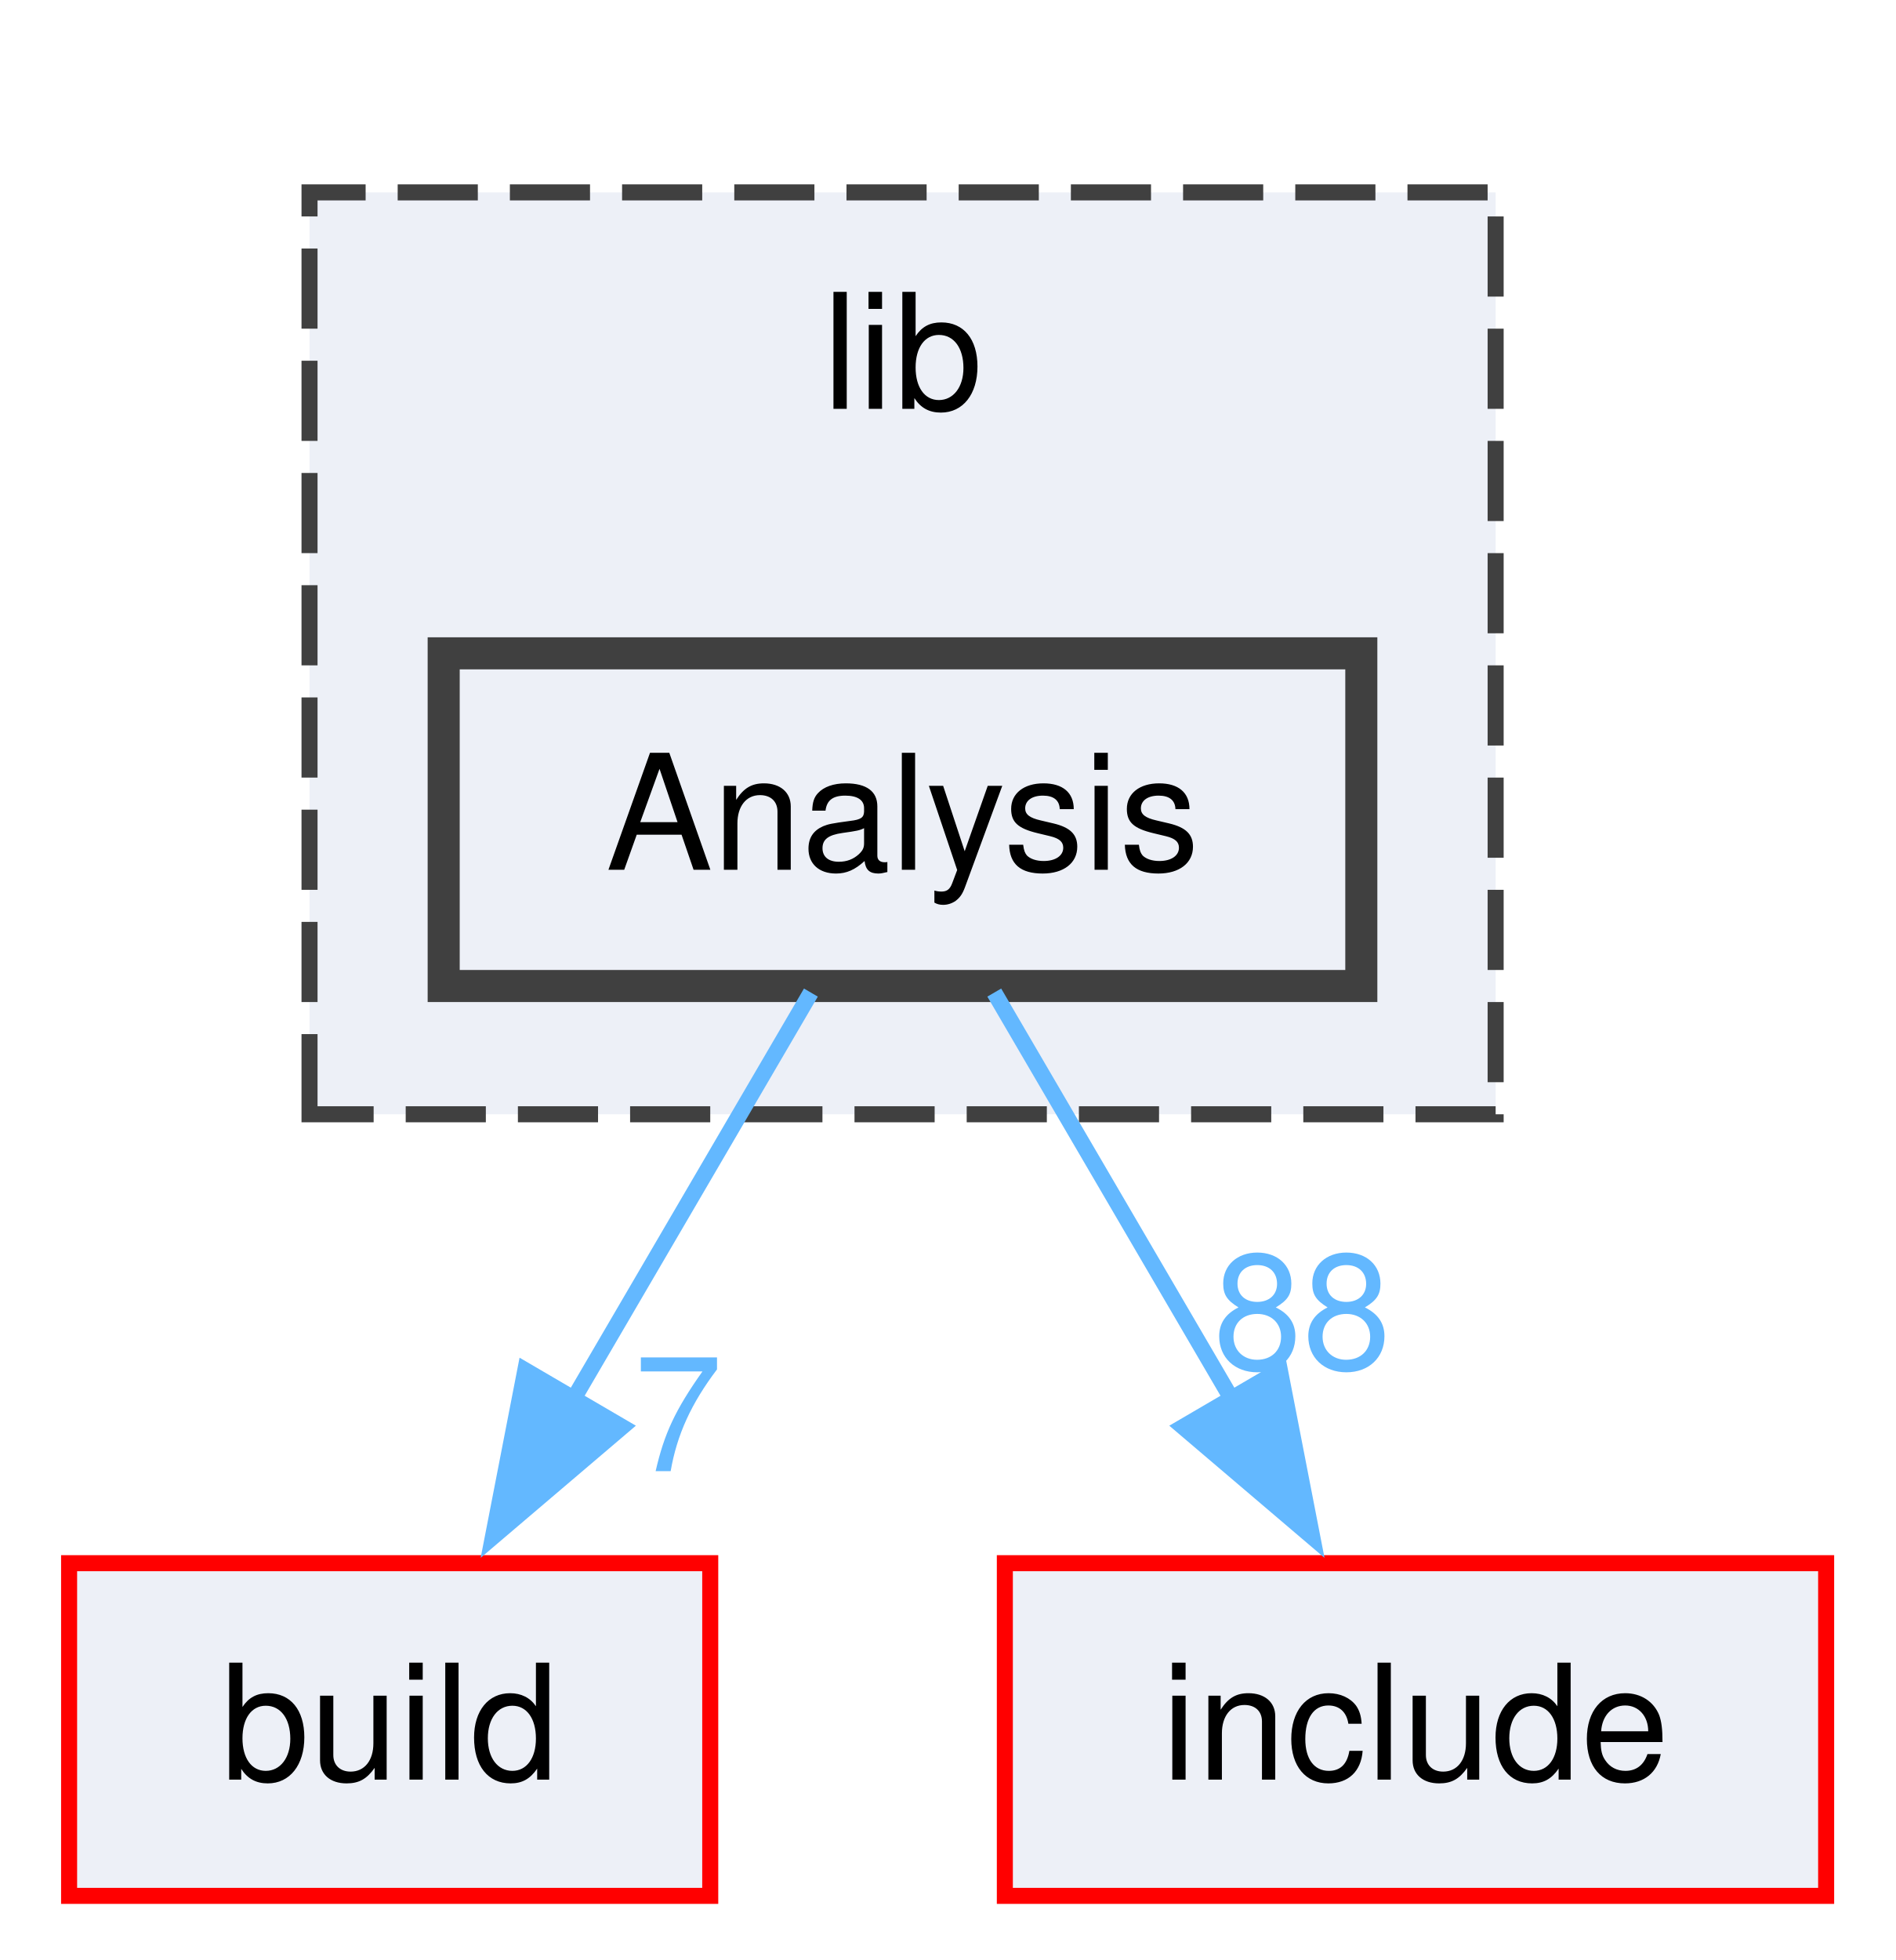
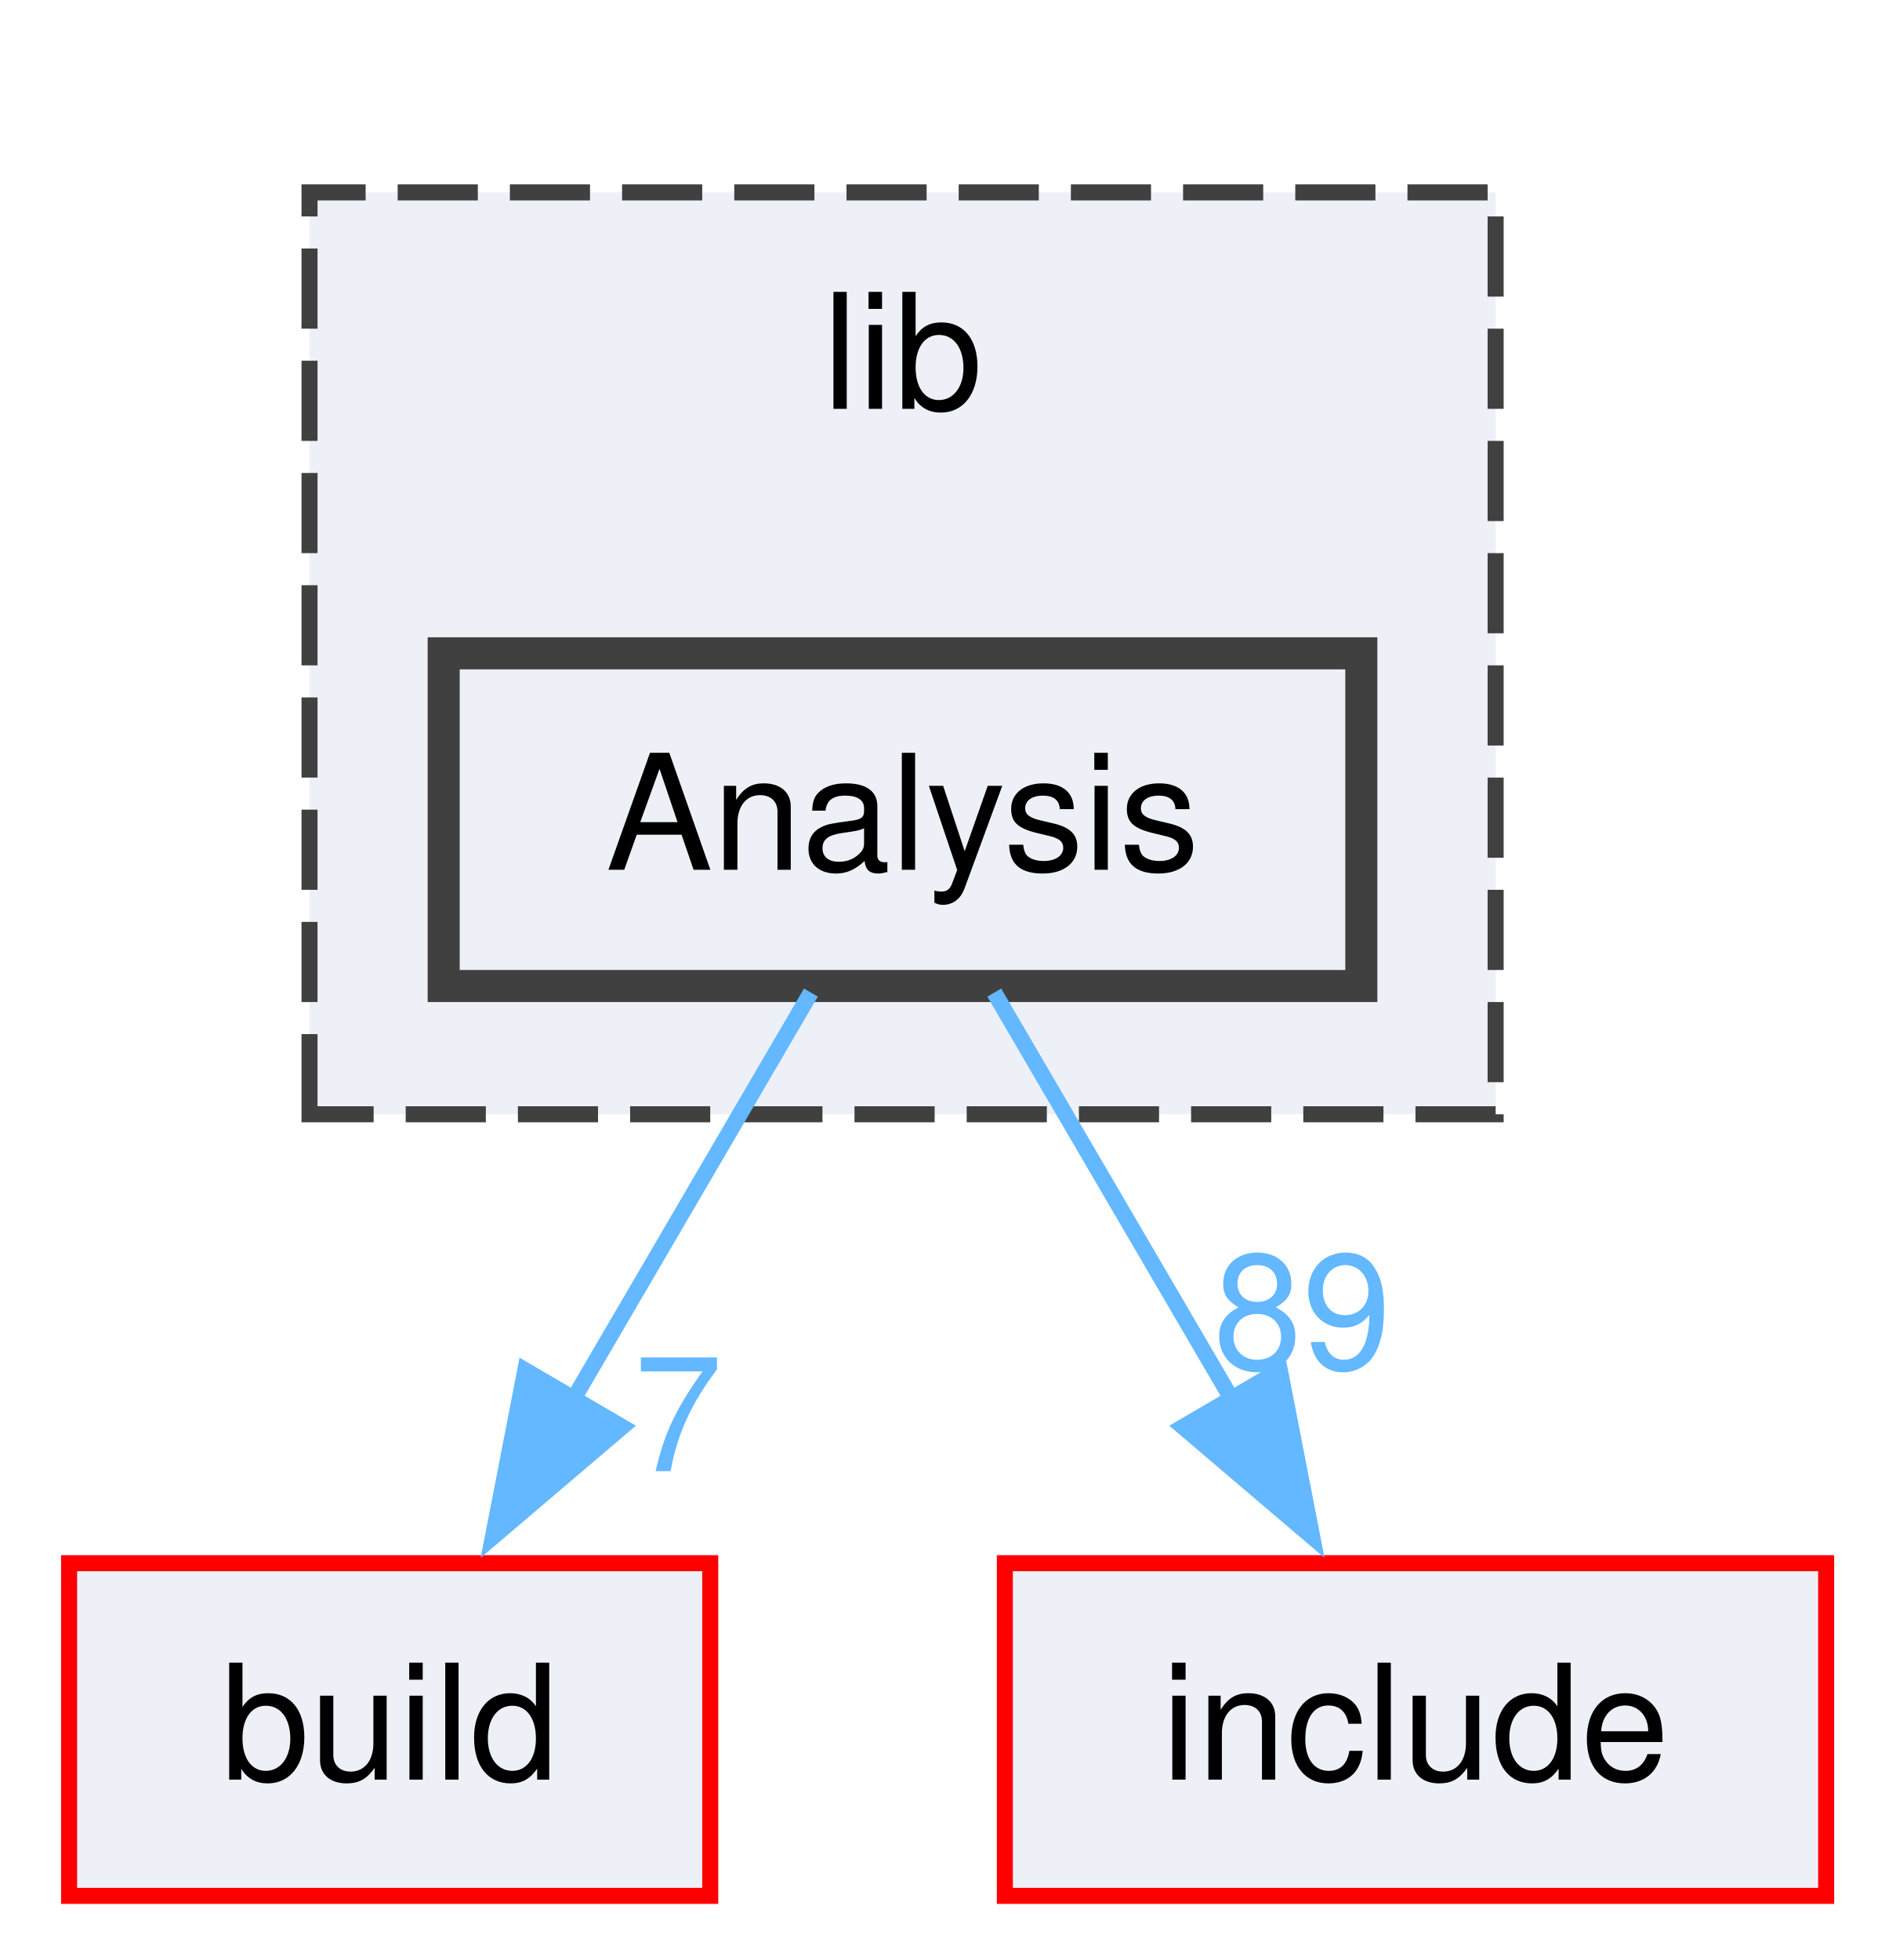
<svg xmlns="http://www.w3.org/2000/svg" xmlns:xlink="http://www.w3.org/1999/xlink" width="118pt" height="122pt" viewBox="0.00 0.00 117.62 122.25">
  <g id="graph0" class="graph" transform="scale(1 1) rotate(0) translate(4 118.25)">
    <g id="clust1" class="cluster">
      <g id="a_clust1">
        <a xlink:href="dir_97aefd0d527b934f1d99a682da8fe6a9.html" target="_top" xlink:title="lib">
          <polygon fill="#edf0f7" stroke="#404040" stroke-dasharray="5,2" points="15,-48.75 15,-106.25 89,-106.25 89,-48.75 15,-48.75" />
          <text text-anchor="middle" x="52" y="-92.75" font-family="Helvetica,sans-Serif" font-size="10.00">lib</text>
        </a>
      </g>
    </g>
    <g id="node1" class="node">
      <g id="a_node1">
        <a xlink:href="dir_a25db018342d3ae6c7e6779086c18378.html" target="_top" xlink:title="Analysis">
          <polygon fill="#edf0f7" stroke="#404040" stroke-width="2" points="80.62,-77.5 23.37,-77.5 23.37,-56.75 80.62,-56.75 80.62,-77.5" />
          <text text-anchor="middle" x="52" y="-64" font-family="Helvetica,sans-Serif" font-size="10.00">Analysis</text>
        </a>
      </g>
    </g>
    <g id="node2" class="node">
      <g id="a_node2">
        <a xlink:href="dir_4fef79e7177ba769987a8da36c892c5f.html" target="_top" xlink:title="build">
          <polygon fill="#edf0f7" stroke="red" points="40,-20.75 0,-20.75 0,0 40,0 40,-20.75" />
          <text text-anchor="middle" x="20" y="-7.25" font-family="Helvetica,sans-Serif" font-size="10.00">build</text>
        </a>
      </g>
    </g>
    <g id="edge1" class="edge">
      <g id="a_edge1">
        <a xlink:href="dir_000002_000010.html" target="_top">
          <path fill="none" stroke="#63b8ff" d="M46.28,-56.34C42.14,-49.25 36.4,-39.44 31.35,-30.79" />
          <polygon fill="#63b8ff" stroke="#63b8ff" points="34.5,-29.25 26.44,-22.39 28.46,-32.78 34.5,-29.25" />
        </a>
      </g>
      <g id="a_edge1-headlabel">
        <a xlink:href="dir_000002_000010.html" target="_top" xlink:title="7">
          <text text-anchor="middle" x="38" y="-26.49" font-family="Helvetica,sans-Serif" font-size="10.00" fill="#63b8ff">7</text>
        </a>
      </g>
    </g>
    <g id="node3" class="node">
      <g id="a_node3">
        <a xlink:href="dir_d44c64559bbebec7f509842c48db8b23.html" target="_top" xlink:title="include">
          <polygon fill="#edf0f7" stroke="red" points="109.62,-20.75 58.38,-20.75 58.38,0 109.62,0 109.62,-20.75" />
          <text text-anchor="middle" x="84" y="-7.25" font-family="Helvetica,sans-Serif" font-size="10.00">include</text>
        </a>
      </g>
    </g>
    <g id="edge2" class="edge">
      <g id="a_edge2">
        <a xlink:href="dir_000002_000040.html" target="_top">
          <path fill="none" stroke="#63b8ff" d="M57.72,-56.34C61.86,-49.25 67.6,-39.44 72.65,-30.79" />
          <polygon fill="#63b8ff" stroke="#63b8ff" points="75.54,-32.78 77.56,-22.39 69.5,-29.25 75.54,-32.78" />
        </a>
      </g>
      <g id="a_edge2-headlabel">
-         <a xlink:href="dir_000002_000040.html" target="_top" xlink:title="88">
-           <text text-anchor="middle" x="76.94" y="-32.89" font-family="Helvetica,sans-Serif" font-size="10.00" fill="#63b8ff">88</text>
+         <a xlink:href="dir_000002_000040.html" target="_top" xlink:title="89">
+           <text text-anchor="middle" x="76.94" y="-32.89" font-family="Helvetica,sans-Serif" font-size="10.00" fill="#63b8ff">89</text>
        </a>
      </g>
    </g>
  </g>
</svg>
